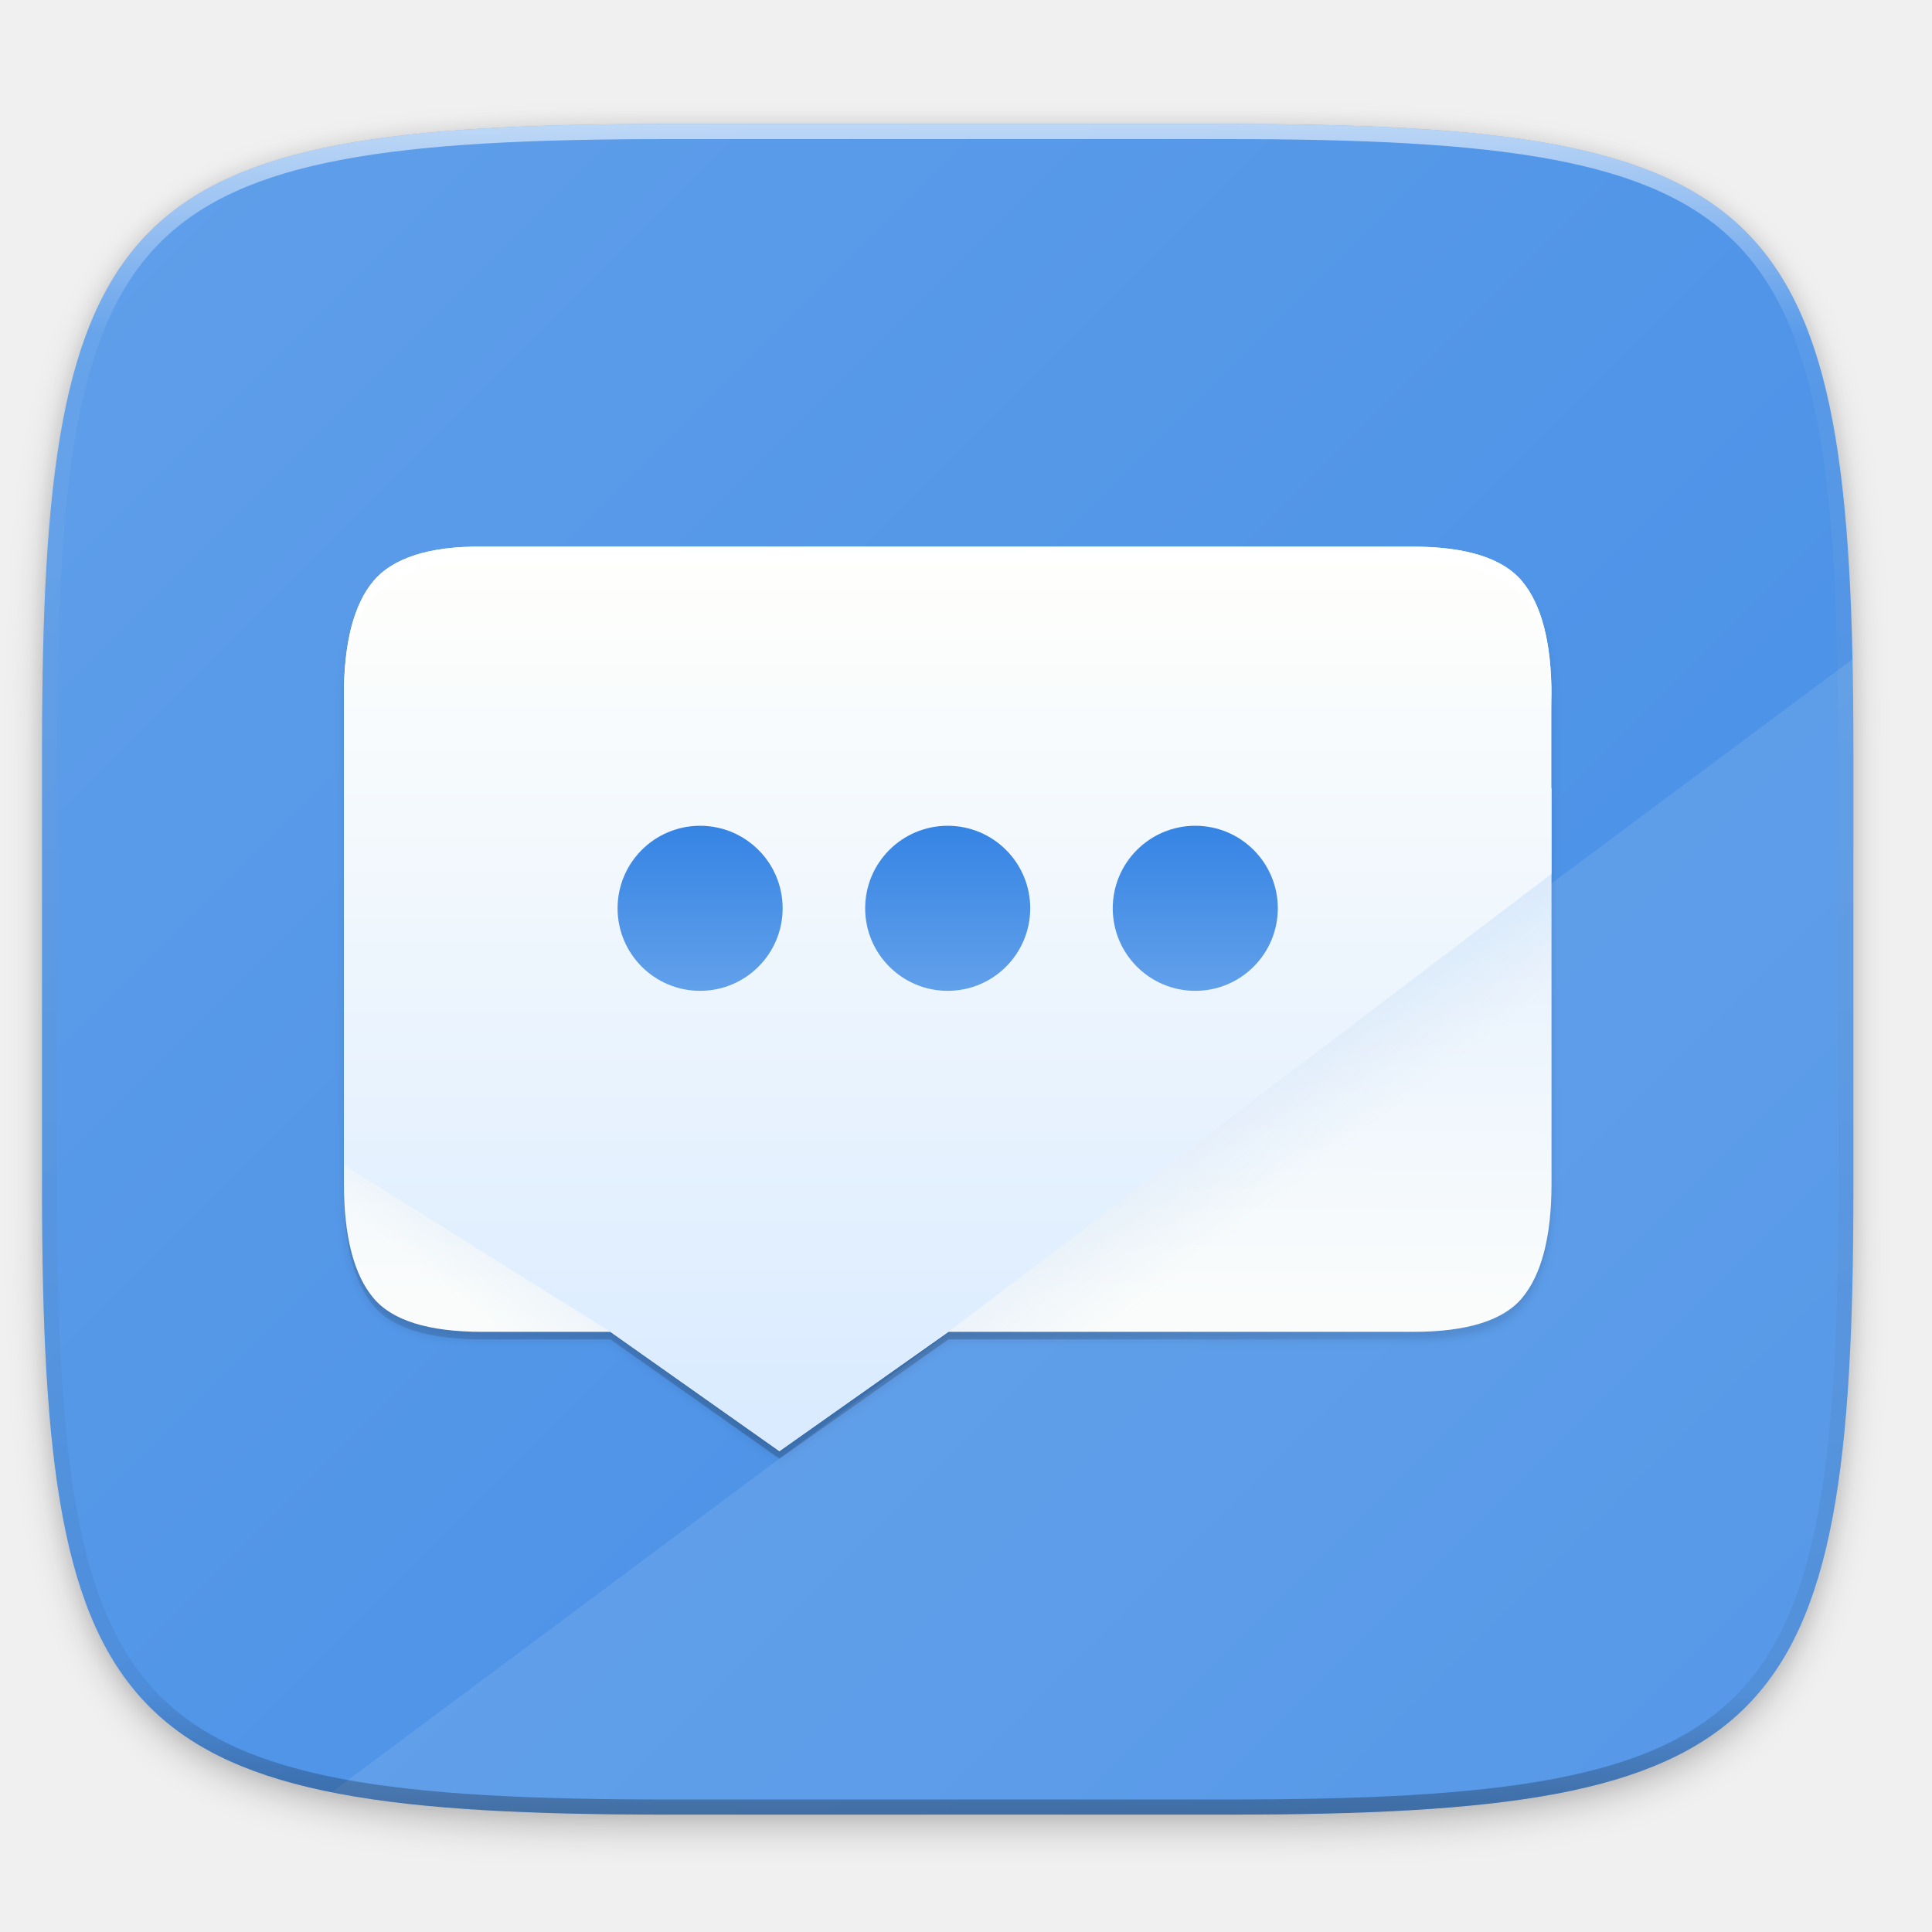
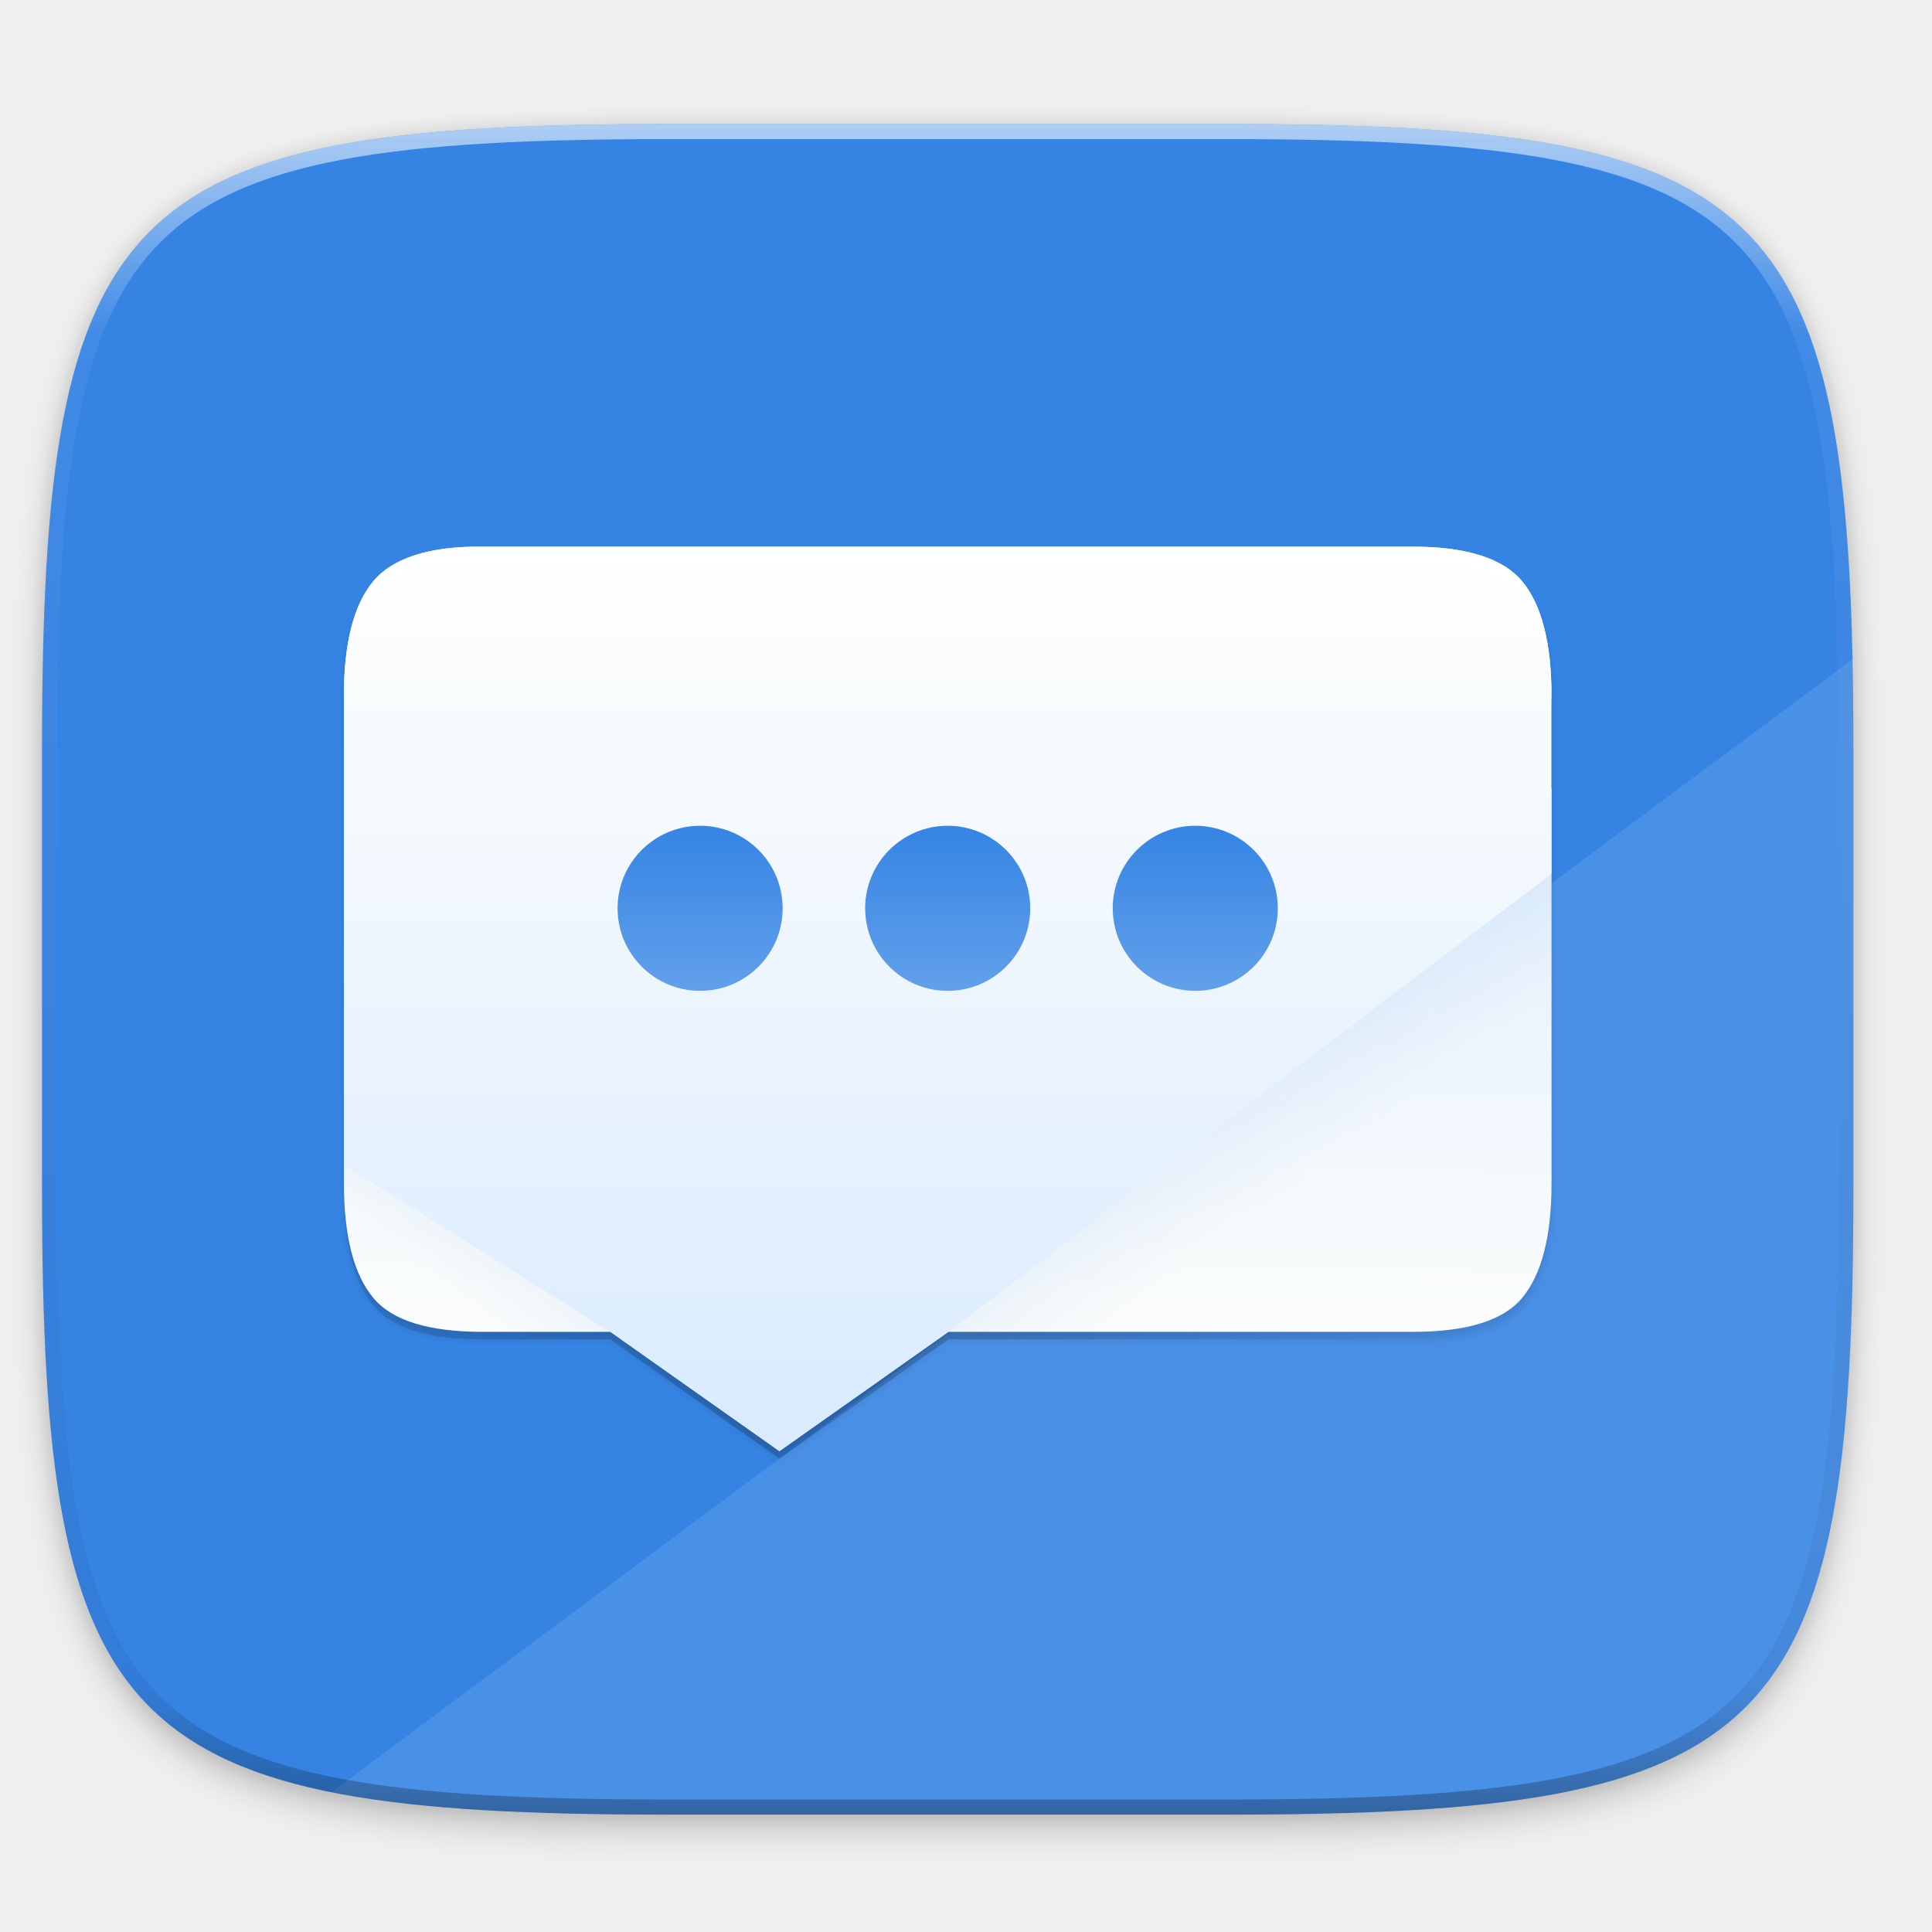
- <svg xmlns="http://www.w3.org/2000/svg" xmlns:xlink="http://www.w3.org/1999/xlink" width="256" height="256" version="1.1" viewBox="0 0 67.73 67.73">
-   <defs>
+ <svg xmlns="http://www.w3.org/2000/svg" xmlns:xlink="http://www.w3.org/1999/xlink" width="256" height="256" version="1.1" viewBox="0 0 67.73 67.73" id="svg95">
+   <defs id="defs53">
    <linearGradient id="linearGradient1913">
-       <stop style="stop-color:#3584e4" offset="0" />
-       <stop style="stop-color:#3584e4;stop-opacity:.25" offset="1" />
+       <stop style="stop-color:#3584e4" offset="0" id="stop2" />
+       <stop style="stop-color:#3584e4;stop-opacity:.25" offset="1" id="stop4" />
    </linearGradient>
    <linearGradient id="linearGradient1108-7" x1="296" x2="296" y1="-212" y2="236" gradientUnits="userSpaceOnUse">
-       <stop style="stop-color:#ffffff" offset="0" />
-       <stop style="stop-color:#ffffff;stop-opacity:.098" offset=".125" />
-       <stop style="stop-color:#000000;stop-opacity:.098" offset=".925" />
-       <stop style="stop-color:#000000;stop-opacity:.498" offset="1" />
+       <stop style="stop-color:#ffffff" offset="0" id="stop7" />
+       <stop style="stop-color:#ffffff;stop-opacity:.098" offset=".125" id="stop9" />
+       <stop style="stop-color:#000000;stop-opacity:.098" offset=".925" id="stop11" />
+       <stop style="stop-color:#000000;stop-opacity:.498" offset="1" id="stop13" />
    </linearGradient>
    <clipPath id="clipPath1082-3-36753">
-       <path d="M 361.938,-212 C 507.235,-212 528,-191.287 528,-46.125 V 70.125 C 528,215.286 507.235,236 361.938,236 H 214.062 C 68.765,236 48,215.286 48,70.125 V -46.125 C 48,-191.287 68.765,-212 214.062,-212 Z" style="fill:#8c59d9" />
+       <path d="M 361.938,-212 C 507.235,-212 528,-191.287 528,-46.125 V 70.125 C 528,215.286 507.235,236 361.938,236 H 214.062 C 68.765,236 48,215.286 48,70.125 V -46.125 C 48,-191.287 68.765,-212 214.062,-212 Z" style="fill:#8c59d9" id="path16" />
    </clipPath>
    <linearGradient id="linearGradient4177" x1="121.976" x2="108.56" y1="330.553" y2="348.038" gradientTransform="matrix(.1322917 0 0 .1322917 -.6434683 226.9997)" gradientUnits="userSpaceOnUse" xlink:href="#linearGradient1913" />
    <linearGradient id="linearGradient4164" x1="354.037" x2="370.342" y1="292.996" y2="314.245" gradientTransform="matrix(.1322917 0 0 .1322917 -.6434683 226.9997)" gradientUnits="userSpaceOnUse" xlink:href="#linearGradient1913" />
    <linearGradient id="linearGradient4134" x1="211.404" x2="211.404" y1="344.742" y2="375.678" gradientTransform="matrix(.9804643 0 0 .9804643 -179.9503 -89.25897)" gradientUnits="userSpaceOnUse" xlink:href="#linearGradient4289" />
    <linearGradient id="linearGradient4289">
-       <stop style="stop-color:#fffffc" offset="0" />
-       <stop style="stop-color:#daebff" offset="1" />
+       <stop style="stop-color:#fffffc" offset="0" id="stop22" />
+       <stop style="stop-color:#daebff" offset="1" id="stop24" />
    </linearGradient>
    <linearGradient id="linearGradient4143" x1="297.987" x2="299.397" y1="344.067" y2="141.4" gradientTransform="matrix(.1322917 0 0 .1322917 -.6434683 229.381)" gradientUnits="userSpaceOnUse" xlink:href="#linearGradient4289" />
    <filter id="filter4500" x="-.01" y="-.01" width="1.021" height="1.028" style="color-interpolation-filters:sRGB">
-       <feGaussianBlur stdDeviation="1.346" />
+       <feGaussianBlur stdDeviation="1.346" id="feGaussianBlur28" />
    </filter>
    <linearGradient id="linearGradient4479" x1="211.404" x2="232.776" y1="344.742" y2="375.408" gradientTransform="matrix(7.411384,0,0,7.411384,-1355.39,-2406.617)" gradientUnits="userSpaceOnUse">
-       <stop style="stop-color:#000000;stop-opacity:0" offset="0" />
-       <stop style="stop-color:#000000" offset=".67" />
-       <stop style="stop-color:#000000;stop-opacity:0" offset="1" />
+       <stop style="stop-color:#000000;stop-opacity:0" offset="0" id="stop31" />
+       <stop style="stop-color:#000000" offset=".67" id="stop33" />
+       <stop style="stop-color:#000000;stop-opacity:0" offset="1" id="stop35" />
    </linearGradient>
    <linearGradient id="linearGradient985" x1="24" x2="376" y1="28" y2="380" gradientTransform="matrix(.2645833 0 0 .2645833 -6.993468 221.9726)" gradientUnits="userSpaceOnUse" xlink:href="#linearGradient936" />
    <filter id="filter958" x="-.02" y="-.03" width="1.046" height="1.05" style="color-interpolation-filters:sRGB">
-       <feGaussianBlur stdDeviation="2.32" />
+       <feGaussianBlur stdDeviation="2.32" id="feGaussianBlur39" />
    </filter>
    <filter id="filter4569" x="-.01" y="-.01" width="1.023" height="1.025" style="color-interpolation-filters:sRGB">
-       <feGaussianBlur stdDeviation="1.16" />
+       <feGaussianBlur stdDeviation="1.16" id="feGaussianBlur42" />
    </filter>
    <linearGradient id="linearGradient925" x1="28" x2="40" y1="220" y2="220" gradientTransform="translate(186,-254)" gradientUnits="userSpaceOnUse" xlink:href="#linearGradient936" />
    <linearGradient id="linearGradient936">
-       <stop style="stop-color:#62a0ea" offset="0" />
-       <stop style="stop-color:#3584e4" offset="1" />
+       <stop style="stop-color:#62a0ea" offset="0" id="stop46" />
+       <stop style="stop-color:#3584e4" offset="1" id="stop48" />
    </linearGradient>
    <linearGradient id="linearGradient927" x1="28" x2="40" y1="220" y2="220" gradientTransform="translate(186,-272)" gradientUnits="userSpaceOnUse" xlink:href="#linearGradient936" />
    <linearGradient id="linearGradient929" x1="28" x2="40" y1="220" y2="220" gradientTransform="translate(186,-290)" gradientUnits="userSpaceOnUse" xlink:href="#linearGradient936" />
  </defs>
-   <g transform="translate(0,-229.2667)">
-     <path transform="matrix(.2645833 0 0 .2645833 -1.8735229e-8 232.6703)" d="m162.537 3.568c72.649 0 83.031 10.357 83.031 82.938v58.125c0 72.581-10.383 82.938-83.031 82.938h-73.937c-72.649 0-83.031-10.357-83.031-82.938v-58.125c0-72.581 10.383-82.938 83.031-82.938z" style="filter:url(#filter4569);opacity:.1" />
-     <path transform="matrix(.2645833 0 0 .2645833 -1.8735229e-8 232.6703)" d="m162.537 5.568c72.649 0 83.031 10.357 83.031 82.938v58.125c0 72.581-10.383 82.938-83.031 82.938h-73.937c-72.649 0-83.031-10.357-83.031-82.938v-58.125c0-72.581 10.383-82.938 83.031-82.938z" style="filter:url(#filter958);opacity:.2" />
-     <path d="m43.005 233.614c19.222 0 21.969 2.74 21.969 21.944v15.379c0 19.204-2.747 21.944-21.969 21.944h-19.563c-19.222 0-21.969-2.74-21.969-21.944v-15.379c0-19.204 2.747-21.944 21.969-21.944z" style="fill:url(#linearGradient985)" />
-     <path d="m64.941 252.377-53.315 39.72c3.001 0.6 6.859 0.783 11.816 0.783h19.563c19.222 0 21.969-2.74 21.969-21.944v-15.379c0-1.117-0.011-2.172-0.032-3.181z" style="fill:#ffffff;opacity:.1" />
-     <path transform="matrix(.1322917 0 0 .1322917 -.6434683 229.381)" d="m132.664 147.4c-14.297-0.179-23.904 3.031-28.834 8.947-5.177 6.163-7.83 16.275-7.83 30.326v128.119c0 14.051 2.653 24.161 7.83 30.324 4.93 5.916 14.536 8.949 28.834 8.949h33.957l44.783 31.611 44.783-31.611h123.148c14.298 0 23.903-3.033 28.834-8.949 5.177-6.163 7.83-16.273 7.83-30.324v-128.119c0-14.051-2.653-24.163-7.83-30.326-4.93-5.916-14.536-8.947-28.834-8.947h-181.75z" style="fill:url(#linearGradient4479);filter:url(#filter4482);opacity:.2" />
-     <path transform="matrix(.1322917 0 0 .1322917 -.6434683 229.381)" d="m132.664 147.4c-14.297-0.179-23.904 3.031-28.834 8.947-5.177 6.163-7.83 16.275-7.83 30.326v128.119c0 14.051 2.653 24.161 7.83 30.324 4.93 5.916 14.536 8.949 28.834 8.949h33.957l44.783 31.611 44.783-31.611h123.148c14.298 0 23.903-3.033 28.834-8.949 5.177-6.163 7.83-16.273 7.83-30.324v-128.119c0-14.051-2.653-24.163-7.83-30.326-4.93-5.916-14.536-8.947-28.834-8.947h-181.75z" style="filter:url(#filter4500);opacity:.1" />
-     <path d="m12.057 256.898v13.863c0 1.859 0.351 3.196 1.036 4.012 0.652 0.783 1.923 1.184 3.815 1.184h4.492l5.924 4.182 5.925-4.182h16.292c1.891 0 3.162-0.401 3.815-1.184 0.685-0.815 1.036-2.153 1.036-4.012v-13.863z" style="fill:url(#linearGradient4143)" />
-     <path d="m16.907 248.431c-1.891-0.024-3.162 0.423-3.815 1.205-0.685 0.815-1.036 2.153-1.036 4.012v16.461l9.343 5.848 5.924 4.182 5.924-4.182h1.1e-5l21.142-16.054v-6.255c0-1.859-0.351-3.196-1.036-4.012-0.652-0.783-1.923-1.205-3.815-1.205h-24.044z" style="fill:url(#linearGradient4134)" />
-     <path d="m54.39 259.903-21.142 16.054h16.292c1.891 0 3.162-0.401 3.815-1.184 0.685-0.815 1.036-2.153 1.036-4.012z" style="fill:url(#linearGradient4164);opacity:.1" />
-     <path d="m12.057 270.109v0.652c0 1.859 0.351 3.196 1.036 4.012 0.652 0.783 1.936 1.405 3.815 1.184h4.492z" style="fill:url(#linearGradient4177);opacity:.1" />
-     <path d="m16.907 248.431c-1.891-0.024-3.163 0.423-3.815 1.206-0.685 0.815-1.036 2.153-1.036 4.012v0.529c0-1.859 0.351-3.196 1.036-4.012 0.652-0.783 1.923-1.229 3.815-1.206h32.633c1.891 0 3.163 0.423 3.815 1.206 0.685 0.815 1.036 2.153 1.036 4.012v-0.529c0-1.859-0.351-3.196-1.036-4.012-0.652-0.783-1.923-1.206-3.815-1.206h-24.044z" style="fill:#ffffff" />
-     <path transform="matrix(.1322917 0 0 .1322917 -4.876801 261.6601)" d="M 361.938,-212 C 507.235,-212 528,-191.287 528,-46.125 V 70.125 C 528,215.286 507.235,236 361.938,236 H 214.062 C 68.765,236 48,215.286 48,70.125 V -46.125 C 48,-191.287 68.765,-212 214.062,-212 Z" clip-path="url(#clipPath1082-3-36753)" style="fill:none;opacity:.6;stroke-linecap:round;stroke-linejoin:round;stroke-width:8;stroke:url(#linearGradient1108-7)" />
-     <g transform="matrix(.2645833 0 0 .2645833 -91.82763 -260.9176)" style="enable-background:new">
-       <g transform="translate(160,1730)" style="enable-background:new">
-         <g transform="translate(-4,-10)">
-           <g transform="matrix(1.822489,0,0,-1.822489,221.8636,653.9625)" style="fill:#c0bfbc">
-             <circle transform="rotate(90)" cx="220" cy="-34" r="6" style="fill:url(#linearGradient925)" />
-             <circle transform="rotate(90)" cx="220" cy="-52" r="6" style="fill:url(#linearGradient927)" />
-             <circle transform="rotate(90)" cx="220" cy="-70" r="6" style="fill:url(#linearGradient929)" />
+   <g transform="translate(0,-229.2667)" id="g93">
+     <path transform="matrix(.2645833 0 0 .2645833 -1.8735229e-8 232.6703)" d="m162.537 3.568c72.649 0 83.031 10.357 83.031 82.938v58.125c0 72.581-10.383 82.938-83.031 82.938h-73.937c-72.649 0-83.031-10.357-83.031-82.938v-58.125c0-72.581 10.383-82.938 83.031-82.938z" style="filter:url(#filter4569);opacity:.1" id="path55" />
+     <path transform="matrix(.2645833 0 0 .2645833 -1.8735229e-8 232.6703)" d="m162.537 5.568c72.649 0 83.031 10.357 83.031 82.938v58.125c0 72.581-10.383 82.938-83.031 82.938h-73.937c-72.649 0-83.031-10.357-83.031-82.938v-58.125c0-72.581 10.383-82.938 83.031-82.938z" style="filter:url(#filter958);opacity:.2" id="path57" />
+     <path d="m43.005 233.614c19.222 0 21.969 2.74 21.969 21.944v15.379c0 19.204-2.747 21.944-21.969 21.944h-19.563c-19.222 0-21.969-2.74-21.969-21.944v-15.379c0-19.204 2.747-21.944 21.969-21.944z" style="fill:#3584e4;fill-opacity:1" id="path59" />
+     <path d="m64.941 252.377-53.315 39.72c3.001 0.6 6.859 0.783 11.816 0.783h19.563c19.222 0 21.969-2.74 21.969-21.944v-15.379c0-1.117-0.011-2.172-0.032-3.181z" style="fill:#ffffff;opacity:.1" id="path61" />
+     <path transform="matrix(.1322917 0 0 .1322917 -.6434683 229.381)" d="m132.664 147.4c-14.297-0.179-23.904 3.031-28.834 8.947-5.177 6.163-7.83 16.275-7.83 30.326v128.119c0 14.051 2.653 24.161 7.83 30.324 4.93 5.916 14.536 8.949 28.834 8.949h33.957l44.783 31.611 44.783-31.611h123.148c14.298 0 23.903-3.033 28.834-8.949 5.177-6.163 7.83-16.273 7.83-30.324v-128.119c0-14.051-2.653-24.163-7.83-30.326-4.93-5.916-14.536-8.947-28.834-8.947h-181.75z" style="fill:url(#linearGradient4479);filter:url(#filter4482);opacity:.2" id="path63" />
+     <path transform="matrix(.1322917 0 0 .1322917 -.6434683 229.381)" d="m132.664 147.4c-14.297-0.179-23.904 3.031-28.834 8.947-5.177 6.163-7.83 16.275-7.83 30.326v128.119c0 14.051 2.653 24.161 7.83 30.324 4.93 5.916 14.536 8.949 28.834 8.949h33.957l44.783 31.611 44.783-31.611h123.148c14.298 0 23.903-3.033 28.834-8.949 5.177-6.163 7.83-16.273 7.83-30.324v-128.119c0-14.051-2.653-24.163-7.83-30.326-4.93-5.916-14.536-8.947-28.834-8.947h-181.75z" style="filter:url(#filter4500);opacity:.1" id="path65" />
+     <path d="m12.057 256.898v13.863c0 1.859 0.351 3.196 1.036 4.012 0.652 0.783 1.923 1.184 3.815 1.184h4.492l5.924 4.182 5.925-4.182h16.292c1.891 0 3.162-0.401 3.815-1.184 0.685-0.815 1.036-2.153 1.036-4.012v-13.863z" style="fill:url(#linearGradient4143)" id="path67" />
+     <path d="m16.907 248.431c-1.891-0.024-3.162 0.423-3.815 1.205-0.685 0.815-1.036 2.153-1.036 4.012v16.461l9.343 5.848 5.924 4.182 5.924-4.182h1.1e-5l21.142-16.054v-6.255c0-1.859-0.351-3.196-1.036-4.012-0.652-0.783-1.923-1.205-3.815-1.205h-24.044z" style="fill:url(#linearGradient4134)" id="path69" />
+     <path d="m54.39 259.903-21.142 16.054h16.292c1.891 0 3.162-0.401 3.815-1.184 0.685-0.815 1.036-2.153 1.036-4.012z" style="fill:url(#linearGradient4164);opacity:.1" id="path71" />
+     <path d="m12.057 270.109v0.652c0 1.859 0.351 3.196 1.036 4.012 0.652 0.783 1.936 1.405 3.815 1.184h4.492z" style="fill:url(#linearGradient4177);opacity:.1" id="path73" />
+     <path d="m16.907 248.431c-1.891-0.024-3.163 0.423-3.815 1.206-0.685 0.815-1.036 2.153-1.036 4.012v0.529c0-1.859 0.351-3.196 1.036-4.012 0.652-0.783 1.923-1.229 3.815-1.206h32.633c1.891 0 3.163 0.423 3.815 1.206 0.685 0.815 1.036 2.153 1.036 4.012v-0.529c0-1.859-0.351-3.196-1.036-4.012-0.652-0.783-1.923-1.206-3.815-1.206h-24.044z" style="fill:#ffffff" id="path75" />
+     <path transform="matrix(.1322917 0 0 .1322917 -4.876801 261.6601)" d="M 361.938,-212 C 507.235,-212 528,-191.287 528,-46.125 V 70.125 C 528,215.286 507.235,236 361.938,236 H 214.062 C 68.765,236 48,215.286 48,70.125 V -46.125 C 48,-191.287 68.765,-212 214.062,-212 Z" clip-path="url(#clipPath1082-3-36753)" style="fill:none;opacity:.6;stroke-linecap:round;stroke-linejoin:round;stroke-width:8;stroke:url(#linearGradient1108-7)" id="path77" />
+     <g transform="matrix(.2645833 0 0 .2645833 -91.82763 -260.9176)" style="enable-background:new" id="g91">
+       <g transform="translate(160,1730)" style="enable-background:new" id="g89">
+         <g transform="translate(-4,-10)" id="g87">
+           <g transform="matrix(1.822489,0,0,-1.822489,221.8636,653.9625)" style="fill:#c0bfbc" id="g85">
+             <circle transform="rotate(90)" cx="220" cy="-34" r="6" style="fill:url(#linearGradient925)" id="circle79" />
+             <circle transform="rotate(90)" cx="220" cy="-52" r="6" style="fill:url(#linearGradient927)" id="circle81" />
+             <circle transform="rotate(90)" cx="220" cy="-70" r="6" style="fill:url(#linearGradient929)" id="circle83" />
          </g>
        </g>
      </g>
    </g>
  </g>
</svg>
